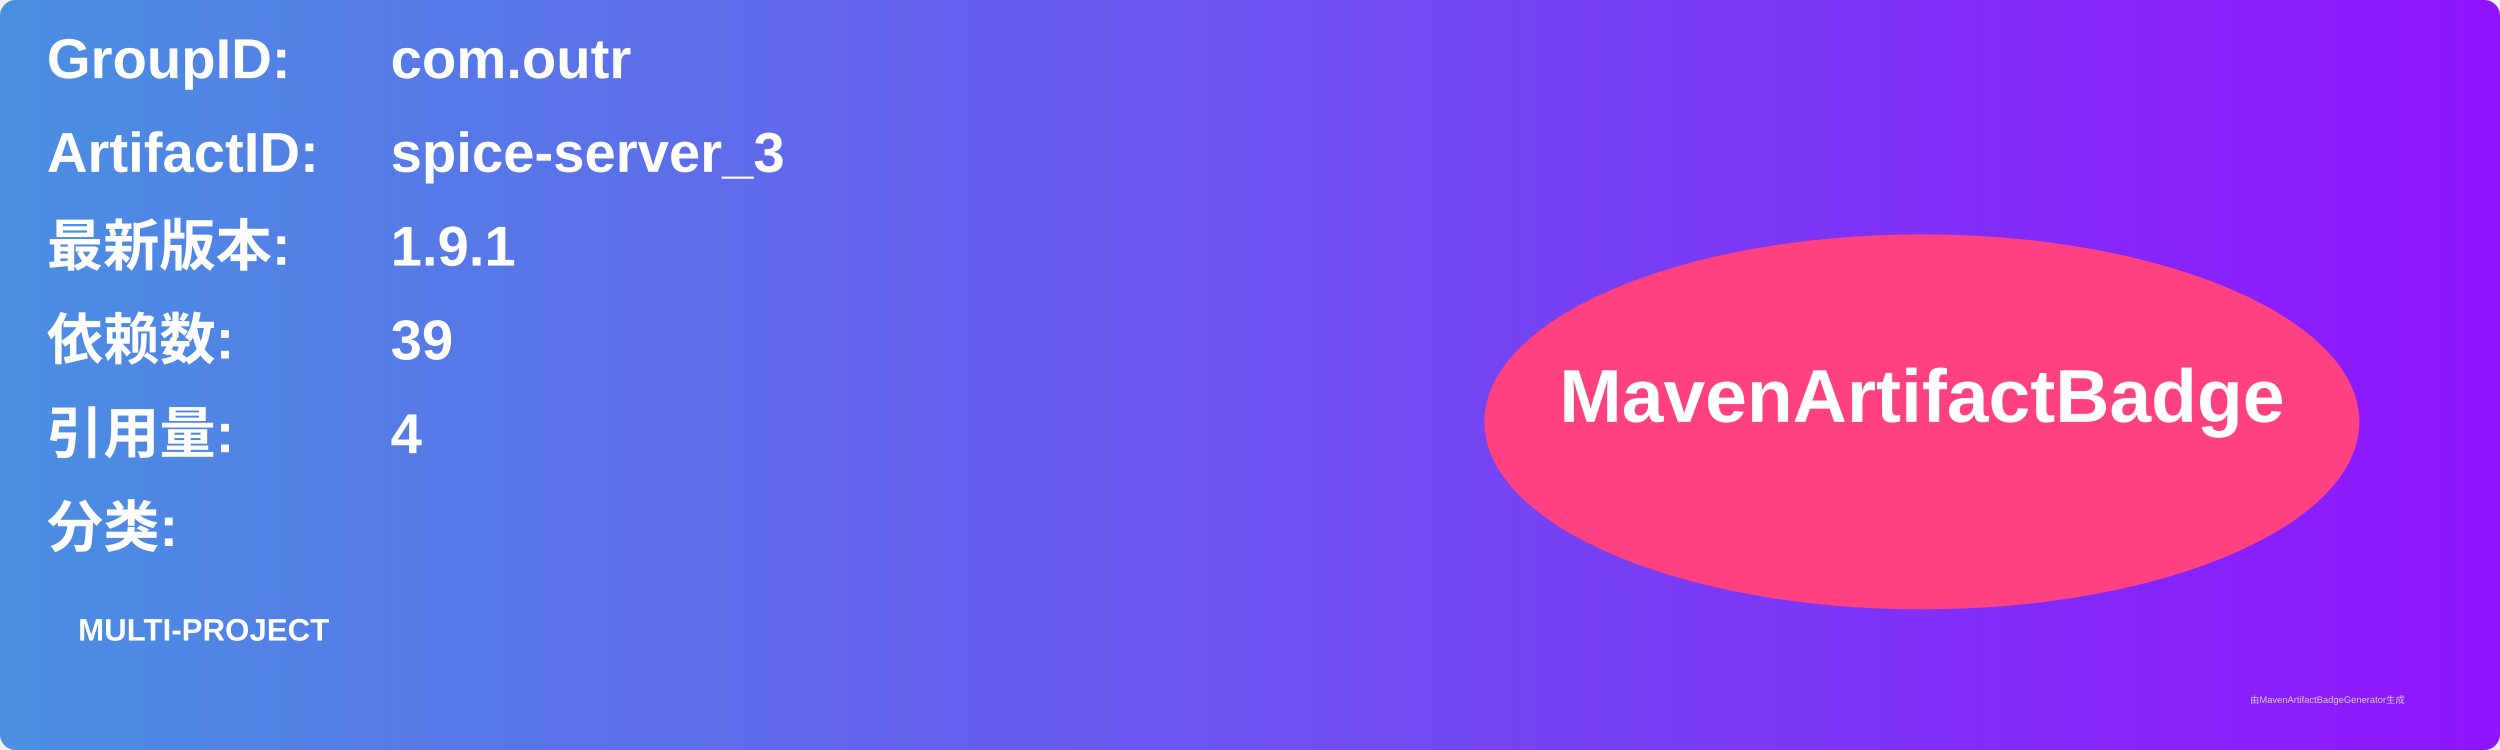
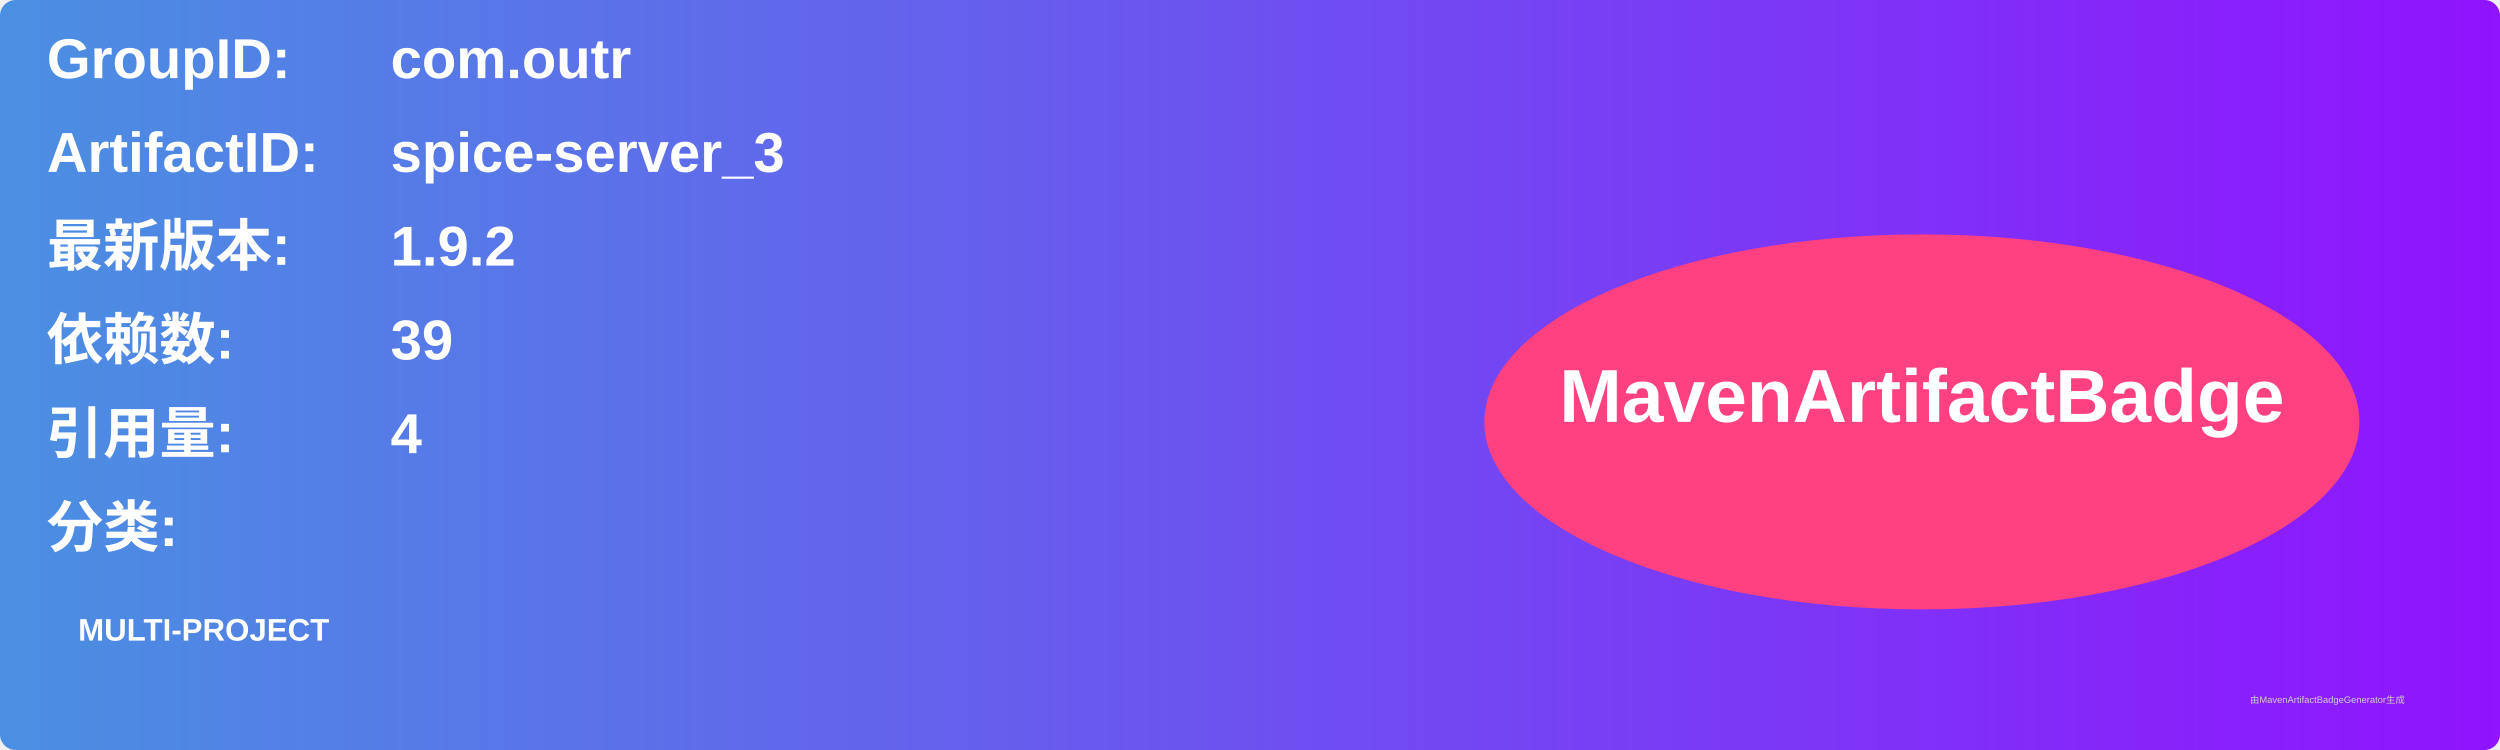
<svg xmlns="http://www.w3.org/2000/svg" width="800" height="240" viewBox="0 0 800 240">
  <linearGradient id="grad" x1="0%" y1="0%" x2="100%" y2="0%">
    <stop offset="0%" stop-color="#4a90e2" />
    <stop offset="100%" stop-color="#9013fe" />
  </linearGradient>
  <rect width="100%" height="100%" rx="5" ry="5" fill="url(#grad)" />
  <g transform="translate(15, 15)">
    <text x="0" y="10" font-family="Arial" font-size="18" fill="white" font-weight="bold" width="260">GroupID:</text>
    <text x="110" y="10" font-family="Arial" font-size="18" fill="white" font-weight="bold" width="460">com.outr</text>
    <text x="0" y="40" font-family="Arial" font-size="18" fill="white" font-weight="bold" width="260">ArtifactID:</text>
    <text x="110" y="40" font-family="Arial" font-size="18" fill="white" font-weight="bold" width="460">spice-server_3</text>
    <text x="0" y="70" font-family="Arial" font-size="18" fill="white" font-weight="bold">最新版本:</text>
    <text x="110" y="70" font-family="Arial" font-size="18" fill="white" font-weight="bold">
-       <tspan font-weight="bold">1.9.1</tspan>
+       <tspan font-weight="bold">1.9.2</tspan>
    </text>
    <text x="0" y="100" font-family="Arial" font-size="18" fill="white" font-weight="bold">依赖数: </text>
    <text x="110" y="100" font-family="Arial" font-size="18" fill="white">
      <tspan font-weight="bold">39</tspan>
    </text>
    <text x="0" y="130" font-family="Arial" font-size="18" fill="white" font-weight="bold">引用量: </text>
    <text x="110" y="130" font-family="Arial" font-size="18" fill="white">
      <tspan font-weight="bold">4</tspan>
    </text>
    <text x="0" y="160" font-family="Arial" font-size="18" fill="white" font-weight="bold">分类:</text>
    <text x="10" y="190" font-family="Arial" font-size="10" fill="white">
      <tspan font-weight="bold">MULTI-PROJECT</tspan>
    </text>
    <ellipse cx="600" cy="120" rx="140" ry="60" fill="#ff4081" />
    <text x="600" y="120" text-anchor="middle" font-family="Arial" font-size="24" fill="white" font-weight="bold">MavenArtifactBadge</text>
  </g>
  <text x="720" y="225" font-family="Arial" font-size="3" fill="#d0d0d0">由MavenArtifactBadgeGenerator生成</text>
</svg>
